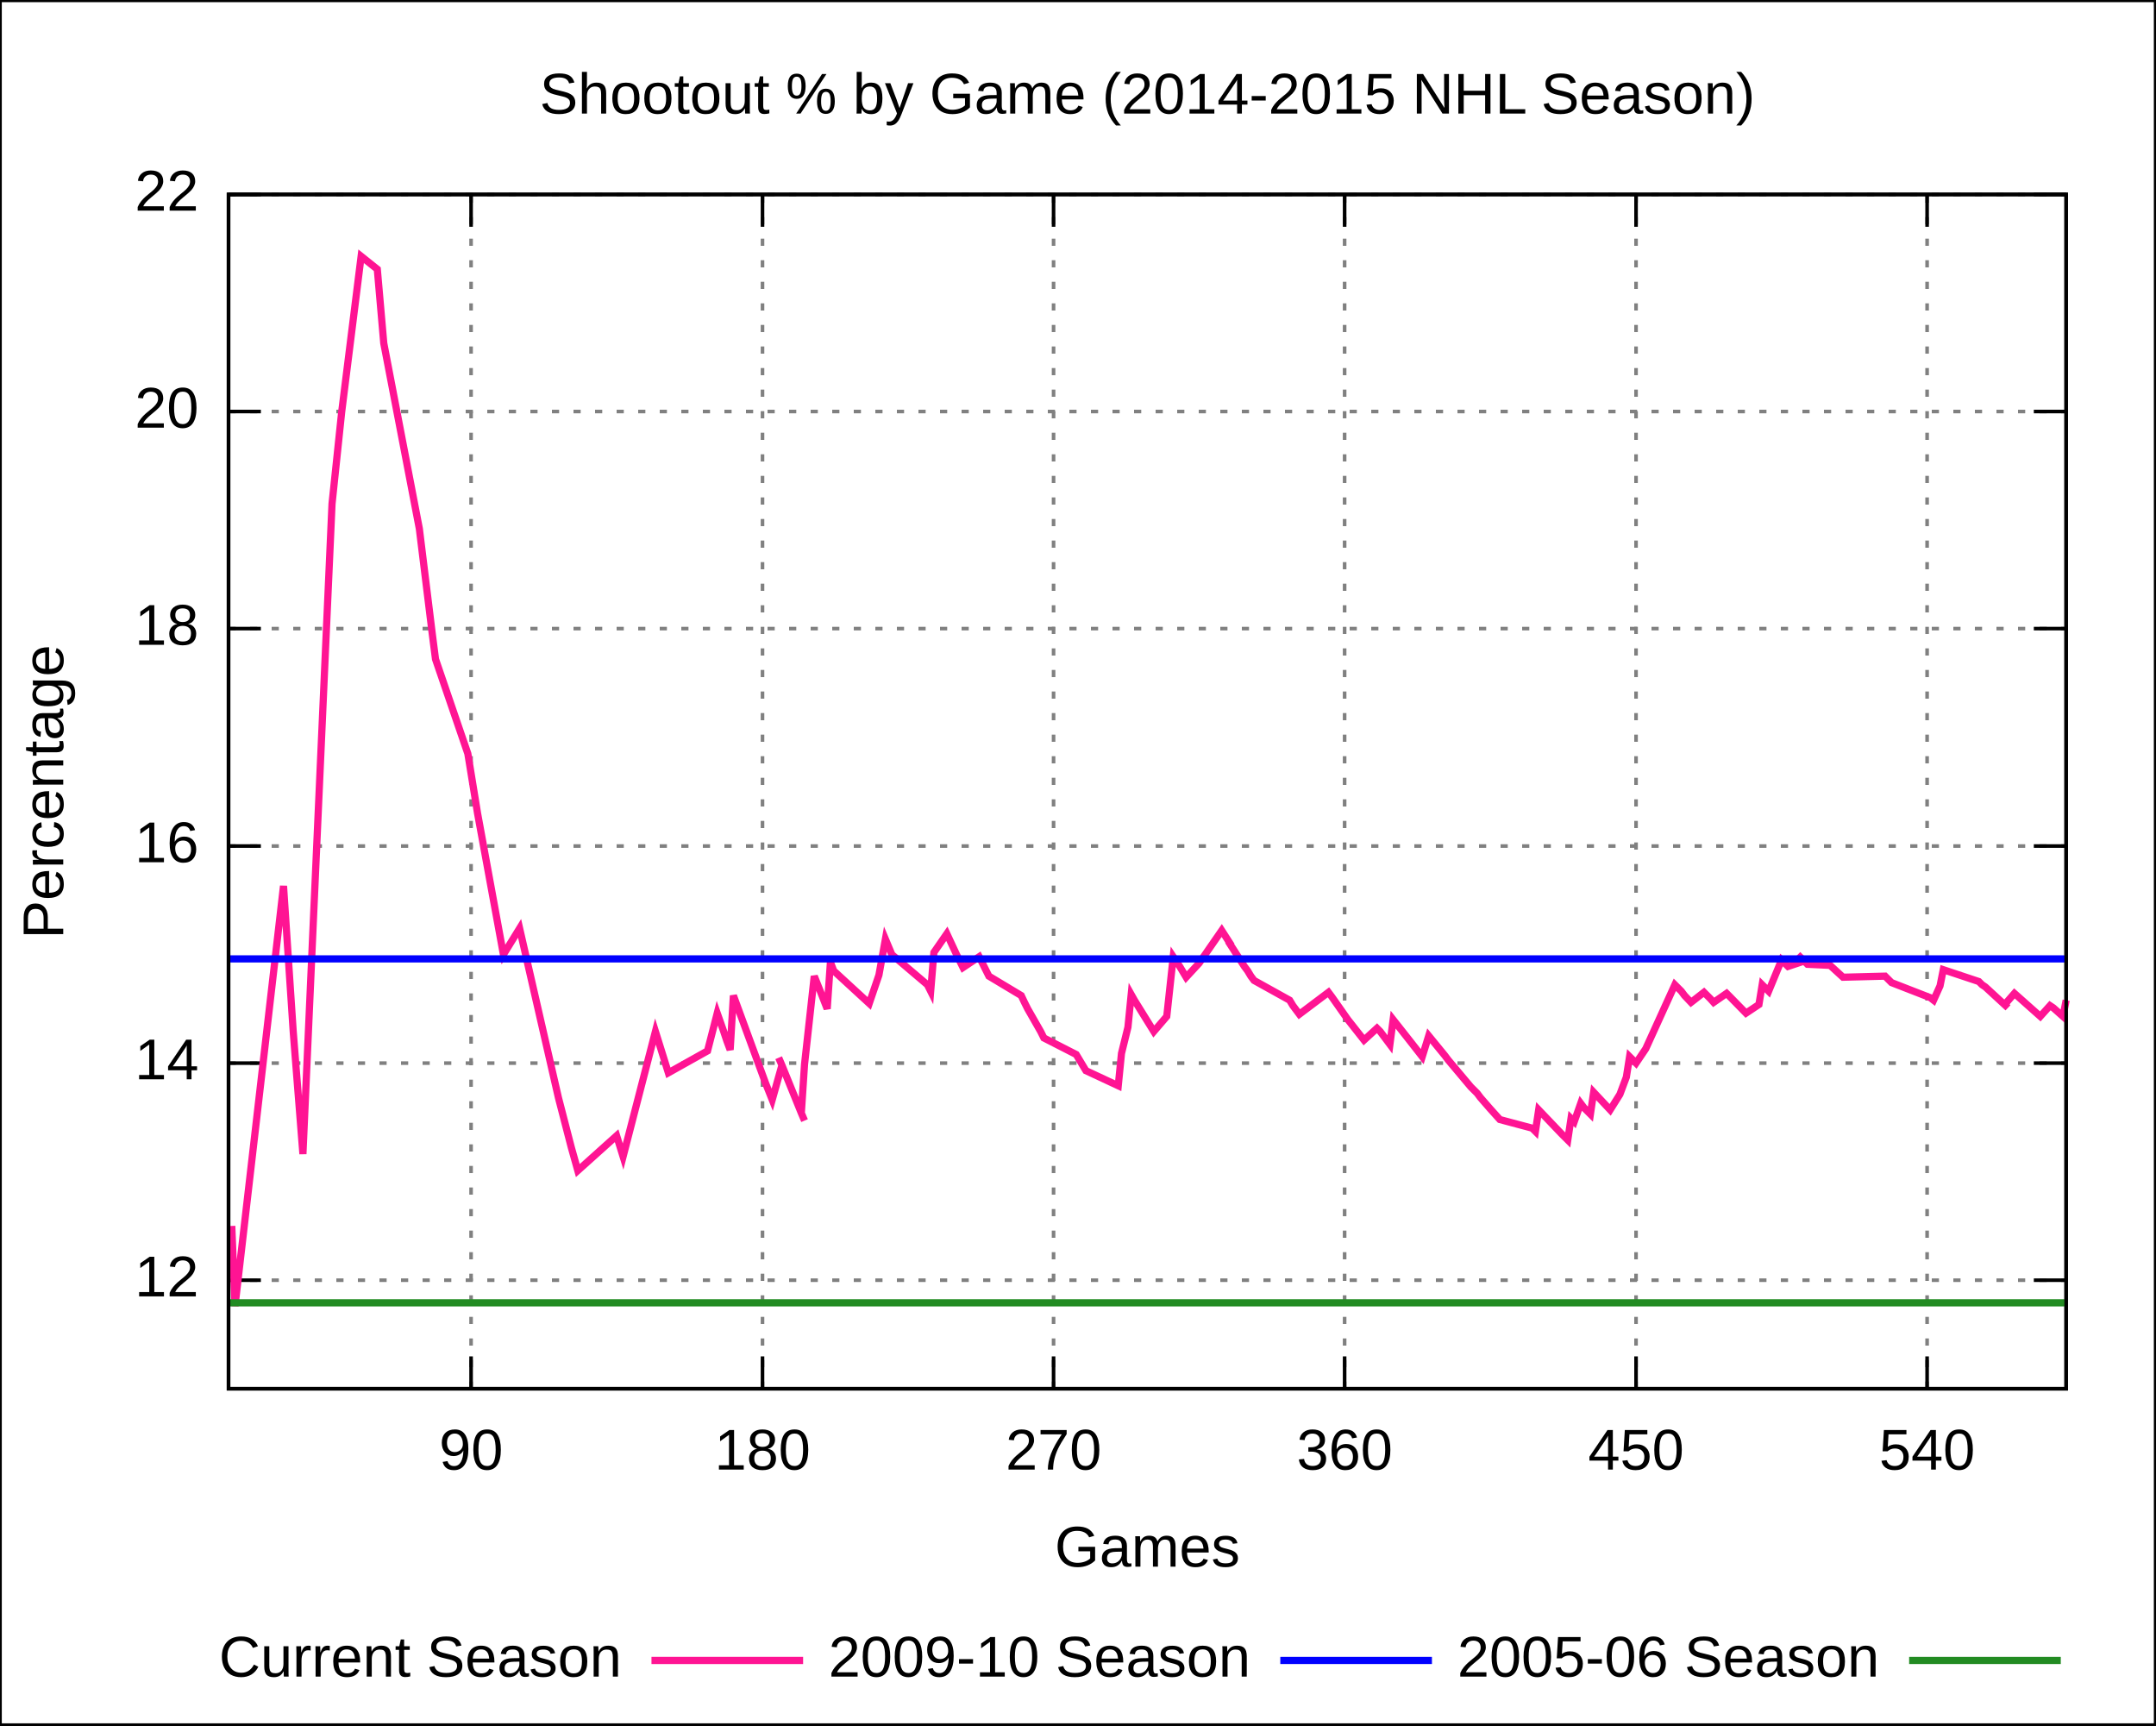
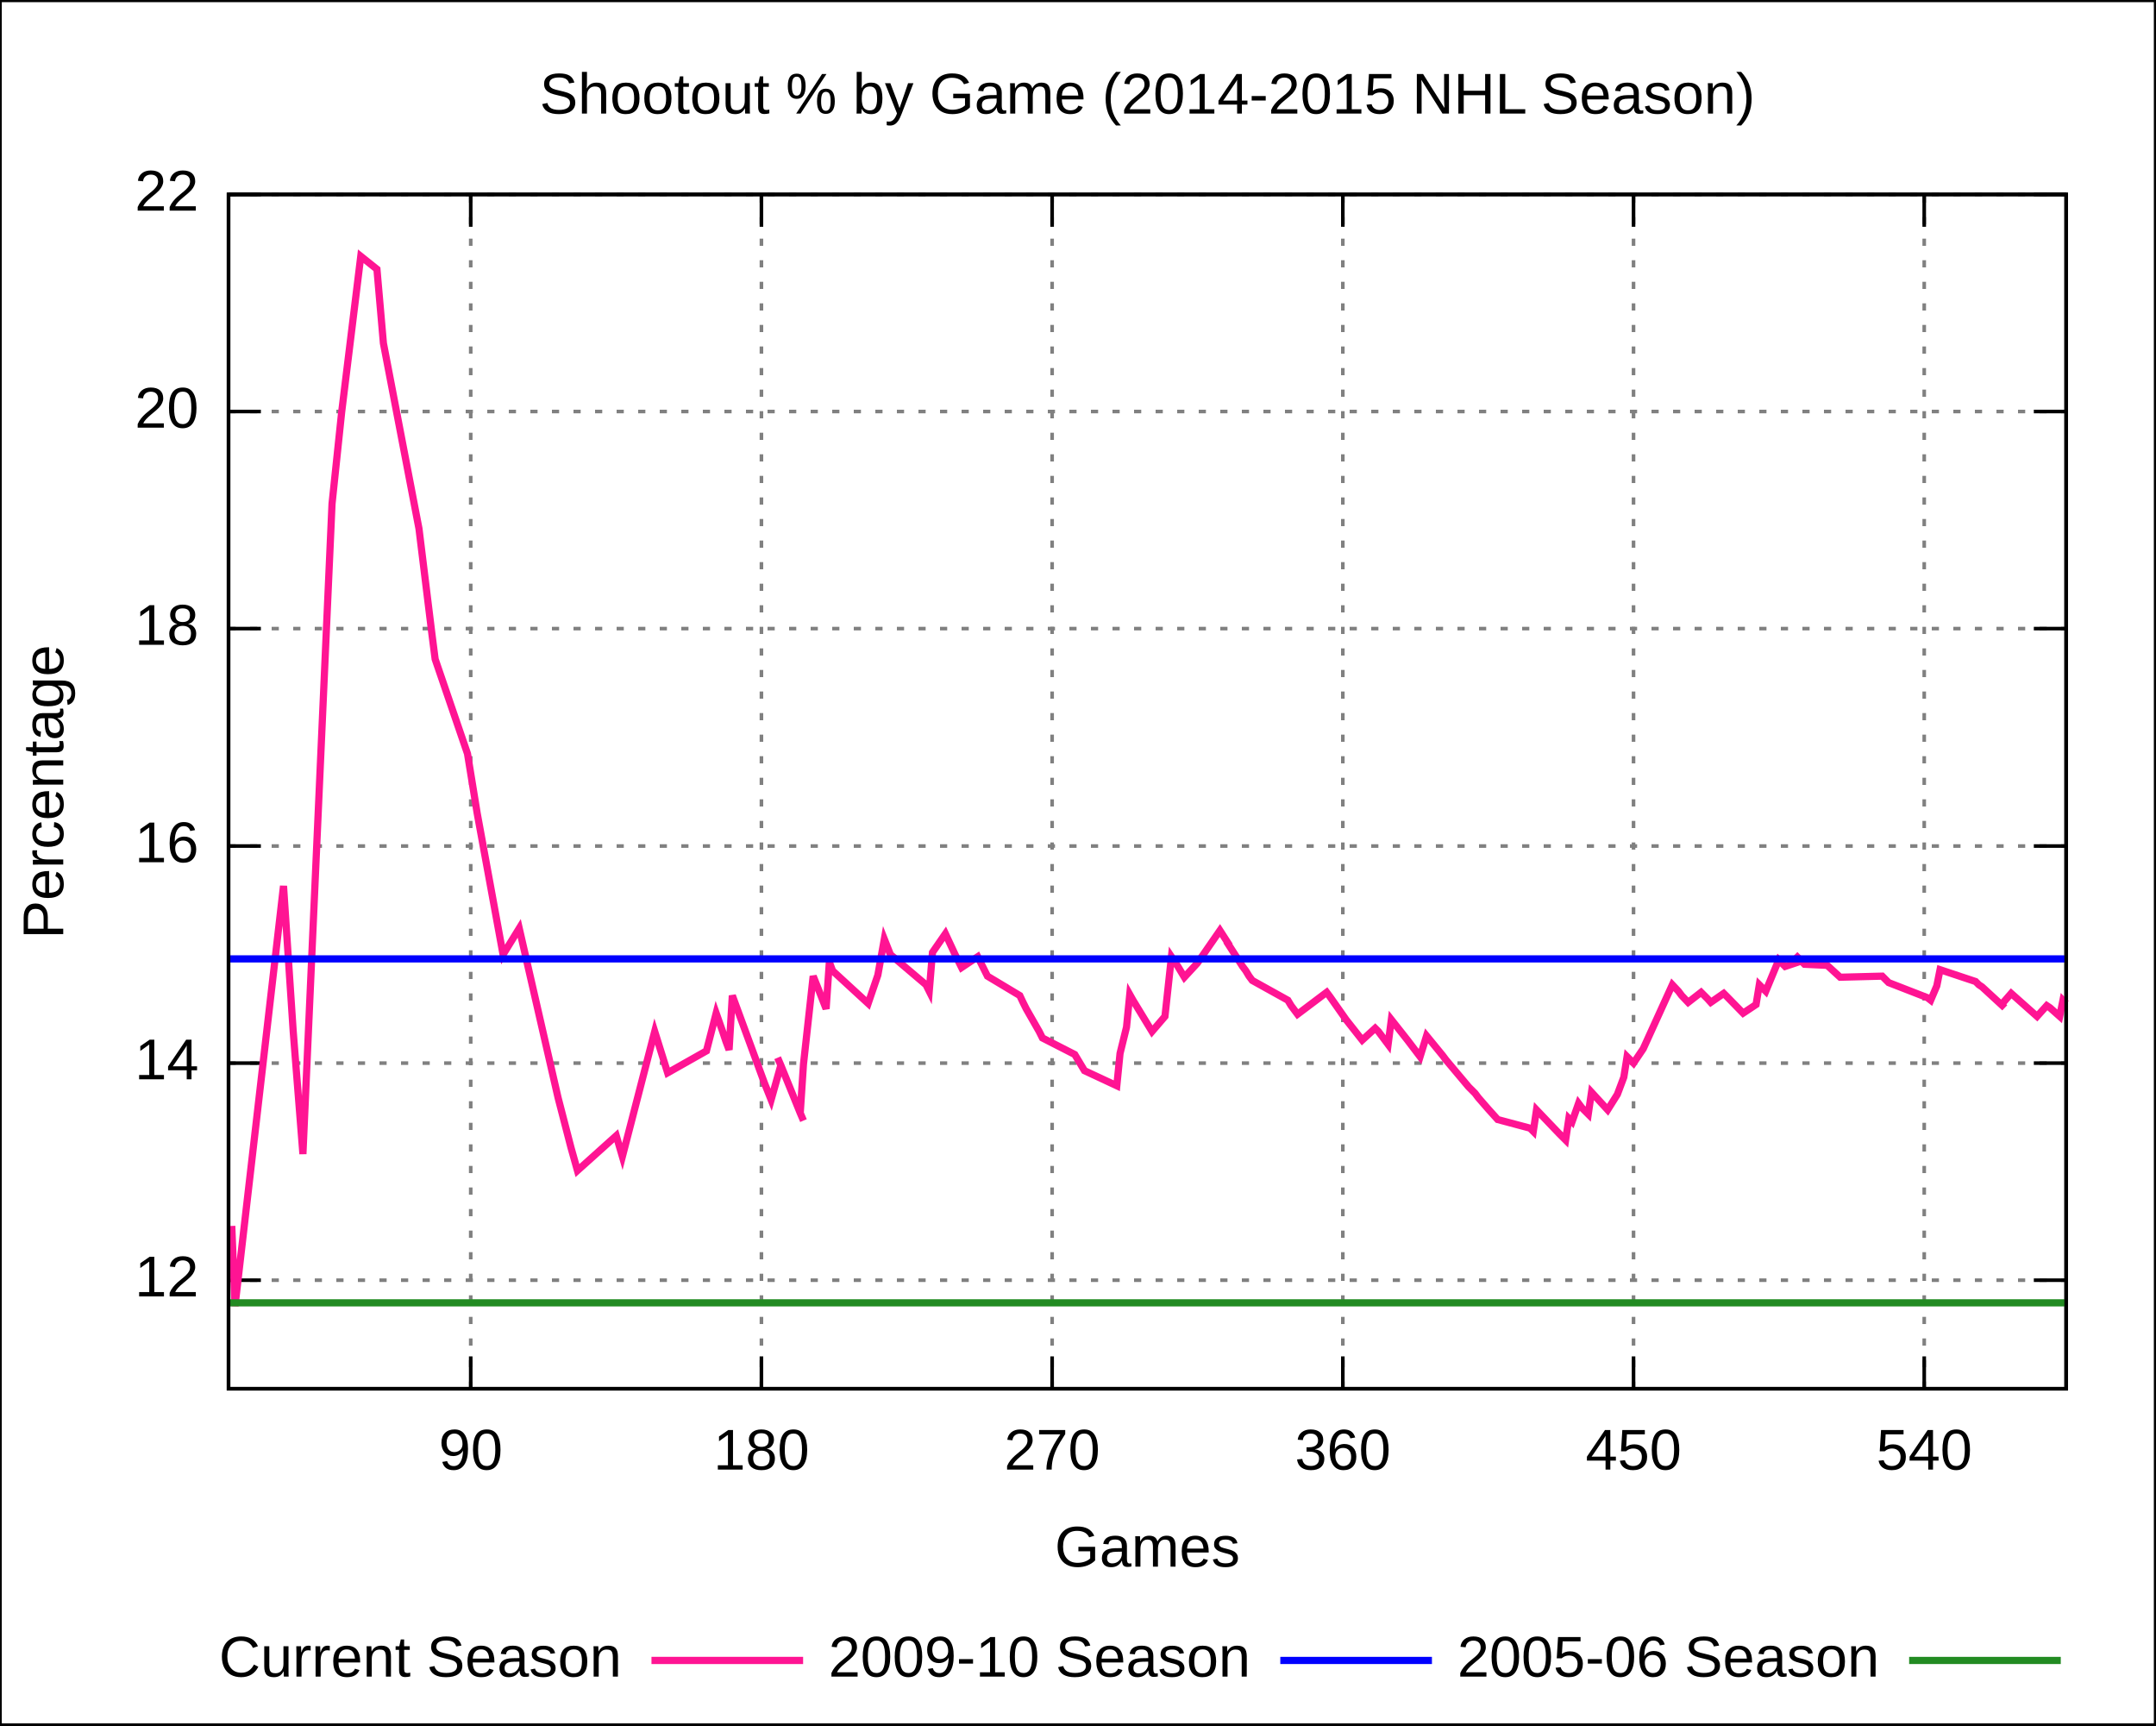
<svg xmlns="http://www.w3.org/2000/svg" xmlns:xlink="http://www.w3.org/1999/xlink" width="600" height="480" viewBox="0 0 600 480">
  <g id="gnuplot_canvas">
    <rect x="0" y="0" width="600" height="480" fill="none" />
    <defs>
      <circle id="gpDot" r="0.5" stroke-width="0.5" />
      <path id="gpPt0" stroke-width="0.222" stroke="currentColor" d="M-1,0 h2 M0,-1 v2" />
      <path id="gpPt1" stroke-width="0.222" stroke="currentColor" d="M-1,-1 L1,1 M1,-1 L-1,1" />
      <path id="gpPt2" stroke-width="0.222" stroke="currentColor" d="M-1,0 L1,0 M0,-1 L0,1 M-1,-1 L1,1 M-1,1 L1,-1" />
      <rect id="gpPt3" stroke-width="0.222" stroke="currentColor" x="-1" y="-1" width="2" height="2" />
      <rect id="gpPt4" stroke-width="0.222" stroke="currentColor" fill="currentColor" x="-1" y="-1" width="2" height="2" />
      <circle id="gpPt5" stroke-width="0.222" stroke="currentColor" cx="0" cy="0" r="1" />
      <use xlink:href="#gpPt5" id="gpPt6" fill="currentColor" stroke="none" />
      <path id="gpPt7" stroke-width="0.222" stroke="currentColor" d="M0,-1.33 L-1.33,0.67 L1.33,0.67 z" />
      <use xlink:href="#gpPt7" id="gpPt8" fill="currentColor" stroke="none" />
      <use xlink:href="#gpPt7" id="gpPt9" stroke="currentColor" transform="rotate(180)" />
      <use xlink:href="#gpPt9" id="gpPt10" fill="currentColor" stroke="none" />
      <use xlink:href="#gpPt3" id="gpPt11" stroke="currentColor" transform="rotate(45)" />
      <use xlink:href="#gpPt11" id="gpPt12" fill="currentColor" stroke="none" />
    </defs>
    <g style="fill:none; color:white; stroke:currentColor; stroke-width:1.00; stroke-linecap:butt; stroke-linejoin:miter">
</g>
    <g style="fill:none; color:black; stroke:currentColor; stroke-width:1.00; stroke-linecap:butt; stroke-linejoin:miter">
      <g style="stroke:none; shape-rendering:crispEdges">
        <polygon fill="rgb(255, 255, 255)" points="0.0,480.0 599.9,480.0 599.9,0.1 0.0,0.1 " />
      </g>
      <path stroke="black" d="M0.0,480.0 L0.0,0.1 L599.9,0.1 L599.9,480.0 L0.0,480.0  " />
    </g>
    <g style="fill:none; color:gray; stroke:currentColor; stroke-width:1.00; stroke-linecap:butt; stroke-linejoin:miter">
      <path stroke="gray" stroke-dasharray=" 2,4" class="gridline" d="M63.6,356.2 L575.0,356.2  " />
    </g>
    <g style="fill:none; color:black; stroke:currentColor; stroke-width:1.00; stroke-linecap:butt; stroke-linejoin:miter">
      <path stroke="black" d="M63.6,356.2 L72.6,356.2 M575.0,356.2 L566.0,356.2  " />
      <g transform="translate(55.3,360.7)" style="stroke:none; fill:black; font-family:Arial; font-size:12.00pt; text-anchor:end">
        <text> 12</text>
      </g>
    </g>
    <g style="fill:none; color:gray; stroke:currentColor; stroke-width:1.00; stroke-linecap:butt; stroke-linejoin:miter">
      <path stroke="gray" stroke-dasharray=" 2,4" class="gridline" d="M63.6,295.8 L575.0,295.8  " />
    </g>
    <g style="fill:none; color:black; stroke:currentColor; stroke-width:1.00; stroke-linecap:butt; stroke-linejoin:miter">
      <path stroke="black" d="M63.6,295.8 L72.6,295.8 M575.0,295.8 L566.0,295.8  " />
      <g transform="translate(55.3,300.3)" style="stroke:none; fill:black; font-family:Arial; font-size:12.00pt; text-anchor:end">
        <text> 14</text>
      </g>
    </g>
    <g style="fill:none; color:gray; stroke:currentColor; stroke-width:1.00; stroke-linecap:butt; stroke-linejoin:miter">
      <path stroke="gray" stroke-dasharray=" 2,4" class="gridline" d="M63.6,235.4 L575.0,235.4  " />
    </g>
    <g style="fill:none; color:black; stroke:currentColor; stroke-width:1.00; stroke-linecap:butt; stroke-linejoin:miter">
      <path stroke="black" d="M63.6,235.4 L72.6,235.4 M575.0,235.4 L566.0,235.4  " />
      <g transform="translate(55.3,239.9)" style="stroke:none; fill:black; font-family:Arial; font-size:12.00pt; text-anchor:end">
        <text> 16</text>
      </g>
    </g>
    <g style="fill:none; color:gray; stroke:currentColor; stroke-width:1.00; stroke-linecap:butt; stroke-linejoin:miter">
      <path stroke="gray" stroke-dasharray=" 2,4" class="gridline" d="M63.6,174.9 L575.0,174.9  " />
    </g>
    <g style="fill:none; color:black; stroke:currentColor; stroke-width:1.00; stroke-linecap:butt; stroke-linejoin:miter">
      <path stroke="black" d="M63.6,174.9 L72.6,174.9 M575.0,174.9 L566.0,174.9  " />
      <g transform="translate(55.3,179.4)" style="stroke:none; fill:black; font-family:Arial; font-size:12.00pt; text-anchor:end">
        <text> 18</text>
      </g>
    </g>
    <g style="fill:none; color:gray; stroke:currentColor; stroke-width:1.00; stroke-linecap:butt; stroke-linejoin:miter">
      <path stroke="gray" stroke-dasharray=" 2,4" class="gridline" d="M63.6,114.5 L575.0,114.5  " />
    </g>
    <g style="fill:none; color:black; stroke:currentColor; stroke-width:1.00; stroke-linecap:butt; stroke-linejoin:miter">
      <path stroke="black" d="M63.6,114.5 L72.6,114.5 M575.0,114.5 L566.0,114.5  " />
      <g transform="translate(55.3,119.0)" style="stroke:none; fill:black; font-family:Arial; font-size:12.00pt; text-anchor:end">
        <text> 20</text>
      </g>
    </g>
    <g style="fill:none; color:gray; stroke:currentColor; stroke-width:1.00; stroke-linecap:butt; stroke-linejoin:miter">
      <path stroke="gray" stroke-dasharray=" 2,4" class="gridline" d="M63.6,54.1 L575.0,54.1  " />
    </g>
    <g style="fill:none; color:black; stroke:currentColor; stroke-width:1.00; stroke-linecap:butt; stroke-linejoin:miter">
      <path stroke="black" d="M63.6,54.1 L72.6,54.1 M575.0,54.1 L566.0,54.1  " />
      <g transform="translate(55.3,58.6)" style="stroke:none; fill:black; font-family:Arial; font-size:12.00pt; text-anchor:end">
        <text> 22</text>
      </g>
    </g>
    <g style="fill:none; color:gray; stroke:currentColor; stroke-width:1.00; stroke-linecap:butt; stroke-linejoin:miter">
-       <path stroke="gray" stroke-dasharray=" 2,4" class="gridline" d="M131.1,386.4 L131.1,54.1  " />
+       <path stroke="gray" stroke-dasharray=" 2,4" class="gridline" d="M131.0,386.4 L131.0,54.1  " />
    </g>
    <g style="fill:none; color:black; stroke:currentColor; stroke-width:1.00; stroke-linecap:butt; stroke-linejoin:miter">
-       <path stroke="black" d="M131.1,386.4 L131.1,377.4 M131.1,54.1 L131.1,63.1  " />
-       <g transform="translate(131.1,408.9)" style="stroke:none; fill:black; font-family:Arial; font-size:12.00pt; text-anchor:middle">
+       <path stroke="black" d="M131.0,386.4 L131.0,377.4 M131.0,54.1 L131.0,63.1  " />
+       <g transform="translate(131.0,408.9)" style="stroke:none; fill:black; font-family:Arial; font-size:12.00pt; text-anchor:middle">
        <text> 90</text>
      </g>
    </g>
    <g style="fill:none; color:gray; stroke:currentColor; stroke-width:1.00; stroke-linecap:butt; stroke-linejoin:miter">
-       <path stroke="gray" stroke-dasharray=" 2,4" class="gridline" d="M212.2,386.4 L212.2,54.1  " />
+       <path stroke="gray" stroke-dasharray=" 2,4" class="gridline" d="M211.9,386.4 L211.9,54.1  " />
    </g>
    <g style="fill:none; color:black; stroke:currentColor; stroke-width:1.00; stroke-linecap:butt; stroke-linejoin:miter">
-       <path stroke="black" d="M212.2,386.4 L212.2,377.4 M212.2,54.1 L212.2,63.1  " />
-       <g transform="translate(212.2,408.9)" style="stroke:none; fill:black; font-family:Arial; font-size:12.00pt; text-anchor:middle">
+       <path stroke="black" d="M211.9,386.4 L211.9,377.4 M211.9,54.1 L211.9,63.1  " />
+       <g transform="translate(211.9,408.9)" style="stroke:none; fill:black; font-family:Arial; font-size:12.00pt; text-anchor:middle">
        <text> 180</text>
      </g>
    </g>
    <g style="fill:none; color:gray; stroke:currentColor; stroke-width:1.00; stroke-linecap:butt; stroke-linejoin:miter">
-       <path stroke="gray" stroke-dasharray=" 2,4" class="gridline" d="M293.2,386.4 L293.2,54.1  " />
+       <path stroke="gray" stroke-dasharray=" 2,4" class="gridline" d="M292.8,386.4 L292.8,54.1  " />
    </g>
    <g style="fill:none; color:black; stroke:currentColor; stroke-width:1.00; stroke-linecap:butt; stroke-linejoin:miter">
-       <path stroke="black" d="M293.2,386.4 L293.2,377.4 M293.2,54.1 L293.2,63.1  " />
-       <g transform="translate(293.2,408.9)" style="stroke:none; fill:black; font-family:Arial; font-size:12.00pt; text-anchor:middle">
+       <path stroke="black" d="M292.8,386.4 L292.8,377.4 M292.8,54.1 L292.8,63.1  " />
+       <g transform="translate(292.8,408.9)" style="stroke:none; fill:black; font-family:Arial; font-size:12.00pt; text-anchor:middle">
        <text> 270</text>
      </g>
    </g>
    <g style="fill:none; color:gray; stroke:currentColor; stroke-width:1.00; stroke-linecap:butt; stroke-linejoin:miter">
-       <path stroke="gray" stroke-dasharray=" 2,4" class="gridline" d="M374.2,386.4 L374.2,54.1  " />
+       <path stroke="gray" stroke-dasharray=" 2,4" class="gridline" d="M373.7,386.4 L373.7,54.1  " />
    </g>
    <g style="fill:none; color:black; stroke:currentColor; stroke-width:1.00; stroke-linecap:butt; stroke-linejoin:miter">
-       <path stroke="black" d="M374.2,386.4 L374.2,377.4 M374.2,54.1 L374.2,63.1  " />
-       <g transform="translate(374.2,408.9)" style="stroke:none; fill:black; font-family:Arial; font-size:12.00pt; text-anchor:middle">
+       <path stroke="black" d="M373.7,386.4 L373.7,377.4 M373.7,54.1 L373.7,63.1  " />
+       <g transform="translate(373.7,408.9)" style="stroke:none; fill:black; font-family:Arial; font-size:12.00pt; text-anchor:middle">
        <text> 360</text>
      </g>
    </g>
    <g style="fill:none; color:gray; stroke:currentColor; stroke-width:1.00; stroke-linecap:butt; stroke-linejoin:miter">
-       <path stroke="gray" stroke-dasharray=" 2,4" class="gridline" d="M455.3,386.4 L455.3,54.1  " />
+       <path stroke="gray" stroke-dasharray=" 2,4" class="gridline" d="M454.6,386.4 L454.6,54.1  " />
    </g>
    <g style="fill:none; color:black; stroke:currentColor; stroke-width:1.00; stroke-linecap:butt; stroke-linejoin:miter">
-       <path stroke="black" d="M455.3,386.4 L455.3,377.4 M455.3,54.1 L455.3,63.1  " />
-       <g transform="translate(455.3,408.9)" style="stroke:none; fill:black; font-family:Arial; font-size:12.00pt; text-anchor:middle">
+       <path stroke="black" d="M454.6,386.4 L454.6,377.4 M454.6,54.1 L454.6,63.1  " />
+       <g transform="translate(454.6,408.9)" style="stroke:none; fill:black; font-family:Arial; font-size:12.00pt; text-anchor:middle">
        <text> 450</text>
      </g>
    </g>
    <g style="fill:none; color:gray; stroke:currentColor; stroke-width:1.00; stroke-linecap:butt; stroke-linejoin:miter">
-       <path stroke="gray" stroke-dasharray=" 2,4" class="gridline" d="M536.3,386.4 L536.3,54.1  " />
+       <path stroke="gray" stroke-dasharray=" 2,4" class="gridline" d="M535.5,386.4 L535.5,54.1  " />
    </g>
    <g style="fill:none; color:black; stroke:currentColor; stroke-width:1.00; stroke-linecap:butt; stroke-linejoin:miter">
-       <path stroke="black" d="M536.3,386.4 L536.3,377.4 M536.3,54.1 L536.3,63.1  " />
-       <g transform="translate(536.3,408.9)" style="stroke:none; fill:black; font-family:Arial; font-size:12.00pt; text-anchor:middle">
+       <path stroke="black" d="M535.5,386.4 L535.5,377.4 M535.5,54.1 L535.5,63.1  " />
+       <g transform="translate(535.5,408.9)" style="stroke:none; fill:black; font-family:Arial; font-size:12.00pt; text-anchor:middle">
        <text> 540</text>
      </g>
      <path stroke="black" d="M63.6,54.1 L63.6,386.4 L575.0,386.4 L575.0,54.1 L63.6,54.1 Z  " />
      <g transform="translate(17.6,220.3) rotate(270)" style="stroke:none; fill:black; font-family:Arial; font-size:12.00pt; text-anchor:middle">
        <text>Percentage</text>
      </g>
      <g transform="translate(319.3,435.9)" style="stroke:none; fill:black; font-family:Arial; font-size:12.00pt; text-anchor:middle">
        <text>Games</text>
      </g>
      <g transform="translate(319.3,31.6)" style="stroke:none; fill:black; font-family:Arial; font-size:12.00pt; text-anchor:middle">
        <text>Shootout % by Game (2014-2015 NHL Season)</text>
      </g>
    </g>
    <g id="gnuplot_plot_1">
      <g style="fill:none; color:white; stroke:black; stroke-width:2.00; stroke-linecap:butt; stroke-linejoin:miter">
</g>
      <g style="fill:none; color:red; stroke:currentColor; stroke-width:2.00; stroke-linecap:butt; stroke-linejoin:miter">
        <g transform="translate(173.0,466.5)" style="stroke:none; fill:black; font-family:Arial; font-size:12.00pt; text-anchor:end">
          <text>Current Season</text>
        </g>
-         <path stroke="rgb(255,  20, 147)" d="M181.3,462.0 L223.5,462.0 M64.5,341.1 L65.4,363.4 L78.9,246.5 L81.6,287.0 L84.3,321.1 L92.4,140.2    L95.1,114.5 L100.5,71.3 L105.0,74.9 L106.8,95.5 L116.7,147.1 L120.3,176.4 L121.2,183.4 L130.2,209.7    L132.9,226.3 L140.1,265.6 L144.6,258.3 L155.4,305.4 L159.0,319.3 L160.8,325.7 L171.6,316.0 L173.4,321.8    L182.4,287.0 L186.0,298.5 L196.9,292.4 L199.6,281.9 L201.4,287.0 L202.3,289.7 L203.2,292.1 L204.1,277.0    L213.1,301.5 L214.9,306.0 L217.6,296.4 L216.7,294.3 L217.6,296.4 L223.0,309.7 L223.9,311.8 L223.0,309.7    L223.9,296.1 L226.6,271.6 L228.4,276.1 L230.2,280.7 L231.1,267.7 L232.0,270.1 L241.9,279.2 L244.6,271.3    L246.4,261.3 L248.2,265.6 L258.1,274.0 L259.0,275.8 L259.9,265.0 L263.5,259.8 L266.2,265.6 L268.0,269.2    L272.5,266.2 L273.4,268.0 L274.3,269.8 L275.2,271.6 L284.2,277.0 L285.1,278.9 L286.0,280.7 L289.6,287.0    L290.5,288.8 L299.5,293.4 L300.4,294.9 L302.2,297.9 L311.2,302.1 L312.1,293.1 L313.9,285.8 L314.8,276.7    L315.7,278.3 L321.1,287.0 L324.7,282.8 L326.5,266.2 L328.3,268.9 L330.1,271.9 L333.7,268.0 L340.0,258.9    L342.7,263.1 L341.8,261.9 L346.3,268.9 L347.2,270.1 L348.1,271.6 L349.0,272.8 L358.9,278.3 L359.8,279.8    L361.6,282.2 L369.7,276.1 L370.6,277.3 L375.1,283.7 L379.6,289.4 L383.2,286.1 L384.1,287.0 L386.8,290.6    L387.7,283.7 L392.2,289.4 L395.8,294.0 L397.6,288.2 L400.3,291.5 L402.1,293.7 L403.0,294.9 L409.3,302.4    L410.2,303.3 L411.1,304.2 L412.0,305.4 L414.7,308.5 L417.4,311.5 L426.4,313.9 L427.3,314.8 L428.2,308.8    L434.5,315.4 L436.3,317.2 L437.2,311.2 L438.1,312.1 L439.9,307.0 L440.8,308.2 L442.6,310.0 L443.5,303.9    L448.1,308.8 L450.8,304.5 L452.6,299.7 L453.5,294.0 L454.4,294.9 L455.3,295.8 L458.0,291.8 L466.1,274.0    L467.9,275.8 L468.8,277.0 L470.6,278.9 L474.2,276.1 L475.1,277.0 L476.0,277.9 L476.9,278.9 L480.5,276.4    L481.4,277.3 L485.9,281.9 L489.5,279.5 L490.4,274.0 L492.2,275.8 L495.8,267.1 L497.6,268.9 L502.1,267.4    L501.2,266.5 L500.3,265.6 L502.1,267.4 L503.0,268.3 L509.3,268.6 L512.9,271.9 L524.6,271.6 L525.5,272.5    L526.4,273.4 L537.2,277.6 L538.1,278.3 L539.9,274.3 L540.8,269.8 L550.7,273.1 L551.6,274.0 L552.5,274.6    L558.8,280.4 L557.9,279.5 L560.6,276.4 L567.8,282.8 L570.5,279.8 L571.4,280.4 L574.1,282.8 L575.0,278.3     " />
+         <path stroke="rgb(255,  20, 147)" d="M181.3,462.0 L223.5,462.0 M64.5,341.1 L65.4,363.4 L78.9,246.5 L81.6,287.0 L84.3,321.1 L92.4,140.2    L95.1,114.5 L100.4,71.3 L104.9,74.9 L106.7,95.5 L116.6,147.1 L120.2,176.4 L121.1,183.4 L130.1,209.7    L132.8,226.3 L140.0,265.6 L144.5,258.3 L155.3,305.4 L158.9,319.3 L160.7,325.7 L171.5,316.0 L173.2,321.8    L182.2,287.0 L185.8,298.5 L196.6,292.4 L199.3,281.9 L201.1,287.0 L202.0,289.7 L202.9,292.1 L203.8,277.0    L212.8,301.5 L214.6,306.0 L217.3,296.4 L216.4,294.3 L217.3,296.4 L222.7,309.7 L223.6,311.8 L222.7,309.7    L223.6,296.1 L226.3,271.6 L228.1,276.1 L229.9,280.7 L230.8,267.7 L231.7,270.1 L241.6,279.2 L244.3,271.3    L246.1,261.3 L247.8,265.6 L257.7,274.0 L258.6,275.8 L259.5,265.0 L263.1,259.8 L265.8,265.6 L267.6,269.2    L272.1,266.2 L273.0,268.0 L273.9,269.8 L274.8,271.6 L283.8,277.0 L284.7,278.9 L285.6,280.7 L289.2,287.0    L290.1,288.8 L299.1,293.4 L300.0,294.9 L301.8,297.9 L310.8,302.1 L311.7,293.1 L313.5,285.8 L314.4,276.7    L315.3,278.3 L320.6,287.0 L324.2,282.8 L326.0,266.2 L327.8,268.9 L329.6,271.9 L333.2,268.0 L339.5,258.9    L342.2,263.1 L341.3,261.9 L345.8,268.9 L346.7,270.1 L347.6,271.6 L348.5,272.8 L358.4,278.3 L359.3,279.8    L361.1,282.2 L369.2,276.1 L370.1,277.3 L374.6,283.7 L379.1,289.4 L382.7,286.1 L383.6,287.0 L386.3,290.6    L387.2,283.7 L391.7,289.4 L395.2,294.0 L397.0,288.2 L399.7,291.5 L401.5,293.7 L402.4,294.9 L408.7,302.4    L409.6,303.3 L410.5,304.2 L411.4,305.4 L414.1,308.5 L416.8,311.5 L425.8,313.9 L426.7,314.8 L427.6,308.8    L433.9,315.4 L435.7,317.2 L436.6,311.2 L437.5,312.1 L439.3,307.0 L440.2,308.2 L442.0,310.0 L442.9,303.9    L447.4,308.8 L450.1,304.5 L451.9,299.7 L452.8,294.0 L453.7,294.9 L454.6,295.8 L457.3,291.8 L465.4,274.0    L467.1,275.8 L468.0,277.0 L469.8,278.9 L473.4,276.1 L474.3,277.0 L475.2,277.9 L476.1,278.9 L479.7,276.4    L480.6,277.3 L485.1,281.9 L488.7,279.5 L489.6,274.0 L491.4,275.8 L495.0,267.1 L496.8,268.9 L501.3,267.4    L500.4,266.5 L499.5,265.6 L501.3,267.4 L502.2,268.3 L508.5,268.6 L512.1,271.9 L523.8,271.6 L524.7,272.5    L525.6,273.4 L536.4,277.6 L537.3,278.3 L539.0,274.3 L539.9,269.8 L549.8,273.1 L550.7,274.0 L551.6,274.6    L557.9,280.4 L557.0,279.5 L559.7,276.4 L566.9,282.8 L569.6,279.8 L570.5,280.4 L573.2,282.8 L574.1,278.3    L575.0,279.2  " />
      </g>
    </g>
    <g id="gnuplot_plot_2">
      <g style="fill:none; color:green; stroke:currentColor; stroke-width:2.00; stroke-linecap:butt; stroke-linejoin:miter">
        <g transform="translate(348.0,466.5)" style="stroke:none; fill:black; font-family:Arial; font-size:12.00pt; text-anchor:end">
          <text>2009-10 Season</text>
        </g>
        <path stroke="rgb(  0,   0, 255)" d="M356.3,462.0 L398.5,462.0 M63.6,266.8 L68.8,266.8 L73.9,266.8 L79.1,266.8 L84.3,266.8 L89.4,266.8    L94.6,266.8 L99.8,266.8 L104.9,266.8 L110.1,266.8 L115.3,266.8 L120.4,266.8 L125.6,266.8 L130.8,266.8    L135.9,266.8 L141.1,266.8 L146.3,266.8 L151.4,266.8 L156.6,266.8 L161.7,266.8 L166.9,266.8 L172.1,266.8    L177.2,266.8 L182.4,266.8 L187.6,266.8 L192.7,266.8 L197.9,266.8 L203.1,266.8 L208.2,266.8 L213.4,266.8    L218.6,266.8 L223.7,266.8 L228.9,266.8 L234.1,266.8 L239.2,266.8 L244.4,266.8 L249.6,266.8 L254.7,266.8    L259.9,266.8 L265.1,266.8 L270.2,266.8 L275.4,266.8 L280.6,266.8 L285.7,266.8 L290.9,266.8 L296.1,266.8    L301.2,266.8 L306.4,266.8 L311.6,266.8 L316.7,266.8 L321.9,266.8 L327.0,266.8 L332.2,266.8 L337.4,266.8    L342.5,266.8 L347.7,266.8 L352.9,266.8 L358.0,266.8 L363.2,266.8 L368.4,266.8 L373.5,266.8 L378.7,266.8    L383.9,266.8 L389.0,266.8 L394.2,266.8 L399.4,266.8 L404.5,266.8 L409.7,266.8 L414.9,266.8 L420.0,266.8    L425.2,266.8 L430.4,266.8 L435.5,266.8 L440.7,266.8 L445.9,266.8 L451.0,266.8 L456.2,266.8 L461.4,266.8    L466.5,266.8 L471.7,266.8 L476.9,266.8 L482.0,266.8 L487.2,266.8 L492.3,266.8 L497.5,266.8 L502.7,266.8    L507.8,266.8 L513.0,266.8 L518.2,266.8 L523.3,266.8 L528.5,266.8 L533.7,266.8 L538.8,266.8 L544.0,266.8    L549.2,266.8 L554.3,266.8 L559.5,266.8 L564.7,266.8 L569.8,266.8 L575.0,266.8  " />
      </g>
    </g>
    <g id="gnuplot_plot_3">
      <g style="fill:none; color:blue; stroke:currentColor; stroke-width:2.00; stroke-linecap:butt; stroke-linejoin:miter">
        <g transform="translate(523.0,466.5)" style="stroke:none; fill:black; font-family:Arial; font-size:12.00pt; text-anchor:end">
          <text>2005-06 Season</text>
        </g>
        <path stroke="rgb( 34, 139,  34)" d="M531.3,462.0 L573.5,462.0 M63.6,362.5 L68.8,362.5 L73.9,362.5 L79.1,362.5 L84.3,362.5 L89.4,362.5    L94.6,362.5 L99.8,362.5 L104.9,362.5 L110.1,362.5 L115.3,362.5 L120.4,362.5 L125.6,362.5 L130.8,362.5    L135.9,362.5 L141.1,362.5 L146.3,362.5 L151.4,362.5 L156.6,362.5 L161.7,362.5 L166.9,362.5 L172.1,362.5    L177.2,362.5 L182.4,362.5 L187.6,362.5 L192.7,362.5 L197.9,362.5 L203.1,362.5 L208.2,362.5 L213.4,362.5    L218.6,362.5 L223.7,362.5 L228.9,362.5 L234.1,362.5 L239.2,362.5 L244.4,362.5 L249.6,362.5 L254.7,362.5    L259.9,362.5 L265.1,362.5 L270.2,362.5 L275.4,362.5 L280.6,362.5 L285.7,362.5 L290.9,362.5 L296.1,362.5    L301.2,362.5 L306.4,362.5 L311.6,362.5 L316.7,362.5 L321.9,362.5 L327.0,362.5 L332.2,362.5 L337.4,362.5    L342.5,362.5 L347.7,362.5 L352.9,362.5 L358.0,362.5 L363.2,362.5 L368.4,362.5 L373.5,362.5 L378.7,362.5    L383.9,362.5 L389.0,362.5 L394.2,362.5 L399.4,362.5 L404.5,362.5 L409.7,362.5 L414.9,362.5 L420.0,362.5    L425.2,362.5 L430.4,362.5 L435.5,362.5 L440.7,362.5 L445.9,362.5 L451.0,362.5 L456.2,362.5 L461.4,362.5    L466.5,362.5 L471.7,362.5 L476.9,362.5 L482.0,362.5 L487.2,362.5 L492.3,362.5 L497.5,362.5 L502.7,362.5    L507.8,362.5 L513.0,362.5 L518.2,362.5 L523.3,362.5 L528.5,362.5 L533.7,362.5 L538.8,362.5 L544.0,362.5    L549.2,362.5 L554.3,362.5 L559.5,362.5 L564.7,362.5 L569.8,362.5 L575.0,362.5  " />
      </g>
    </g>
    <g style="fill:none; color:white; stroke:rgb( 34, 139,  34); stroke-width:1.00; stroke-linecap:butt; stroke-linejoin:miter">
</g>
    <g style="fill:none; color:black; stroke:currentColor; stroke-width:1.00; stroke-linecap:butt; stroke-linejoin:miter">
      <path stroke="black" d="M63.6,54.1 L63.6,386.4 L575.0,386.4 L575.0,54.1 L63.6,54.1 Z  " />
    </g>
  </g>
</svg>
